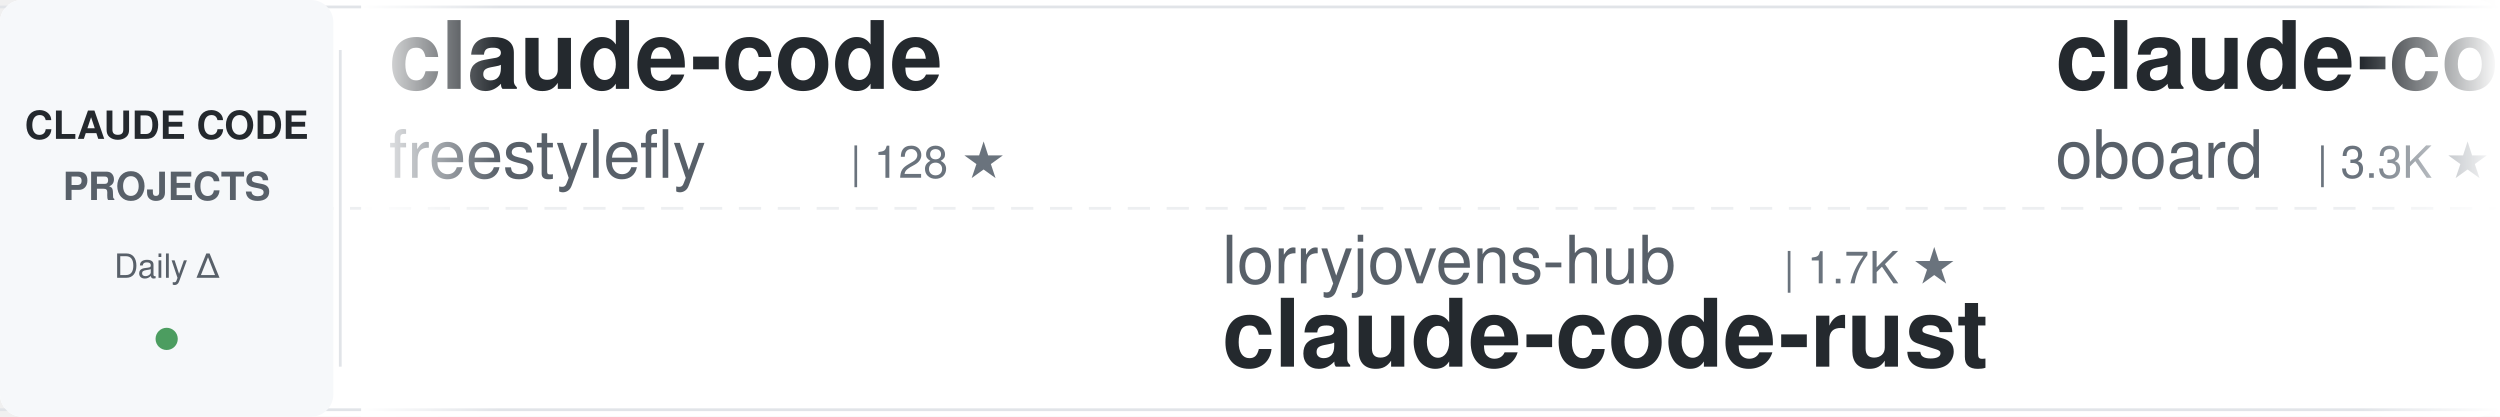
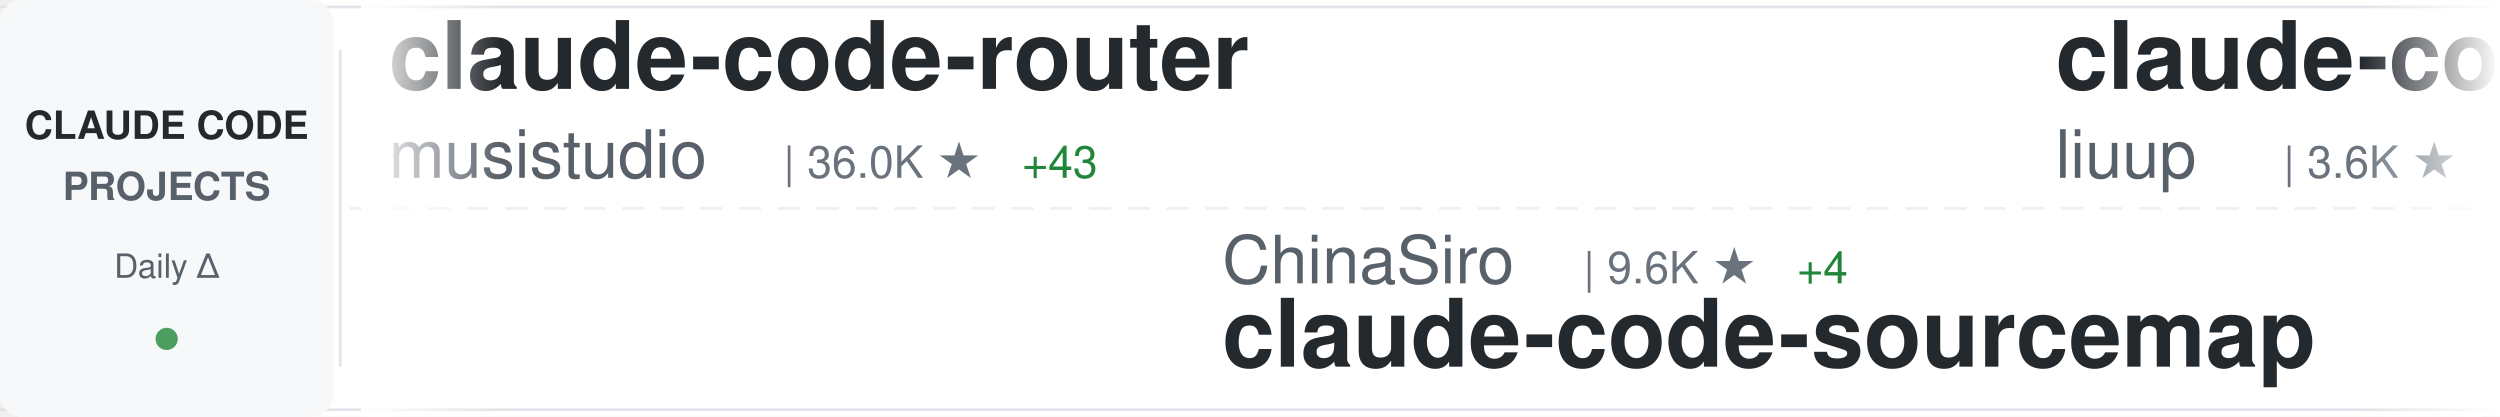
<svg xmlns="http://www.w3.org/2000/svg" width="900" height="150">
  <defs>
    <linearGradient id="awesomeLeftFade" x1="0%" y1="0%" x2="100%" y2="0%">
      <stop offset="0%" style="stop-color:#ffffff;stop-opacity:1" />
      <stop offset="100%" style="stop-color:#ffffff;stop-opacity:0" />
    </linearGradient>
    <linearGradient id="awesomeRightFade" x1="0%" y1="0%" x2="100%" y2="0%">
      <stop offset="0%" style="stop-color:#ffffff;stop-opacity:0" />
      <stop offset="100%" style="stop-color:#ffffff;stop-opacity:1" />
    </linearGradient>
  </defs>
  <rect width="900" height="150" fill="#ffffff" rx="8" />
  <rect x="0" y="2" width="900" height="1" fill="#e1e4e8" />
  <rect x="0" y="147" width="900" height="1" fill="#e1e4e8" />
  <line x1="0" y1="75" x2="900" y2="75" stroke="#e1e4e8" stroke-width="1" stroke-dasharray="8 6" opacity="0.6" />
  <rect x="0" y="0" width="120" height="150" fill="#f6f8fa" rx="8" />
  <text x="60" y="50" font-family="-apple-system, BlinkMacSystemFont, 'Segoe UI', Helvetica, Arial, sans-serif" font-size="14" font-weight="600" fill="#24292e" text-anchor="middle">CLAUDE CODE</text>
  <text x="60" y="72" font-family="-apple-system, BlinkMacSystemFont, 'Segoe UI', Helvetica, Arial, sans-serif" font-size="14" font-weight="600" fill="#586069" text-anchor="middle">PROJECTS</text>
  <text x="60" y="100" font-family="-apple-system, BlinkMacSystemFont, 'Segoe UI', Helvetica, Arial, sans-serif" font-size="12" font-weight="500" fill="#586069" text-anchor="middle">Daily Δ</text>
  <circle cx="60" cy="122" r="4" fill="#22863a" opacity="0.8" />
  <rect x="122" y="18" width="1" height="114" fill="#e1e4e8" />
  <clipPath id="awesomeTickerClip">
    <rect x="130" y="0" width="770" height="150" />
  </clipPath>
  <g clip-path="url(#awesomeTickerClip)">
    <g id="awesomeTickerItems">
      <animateTransform attributeName="transform" attributeType="XML" type="translate" from="0 0" to="-3000 0" dur="54s" repeatCount="indefinite" />
      <g transform="translate(0, 0)">
+         <text x="140" y="32" font-family="-apple-system, BlinkMacSystemFont, 'Segoe UI', Helvetica, Arial, sans-serif" font-size="34" font-weight="600" fill="#24292e">claude-code-router</text>
+         <text x="140" y="64" font-family="-apple-system, BlinkMacSystemFont, 'Segoe UI', Helvetica, Arial, sans-serif" font-size="24" font-weight="400" fill="#586069">musistudio</text>
+         <text x="282" y="64" font-family="-apple-system, BlinkMacSystemFont, 'Segoe UI', Helvetica, Arial, sans-serif" font-size="16" font-weight="500" fill="#6a737d">| 36.0K ★</text>
+         <text x="368" y="64" font-family="-apple-system, BlinkMacSystemFont, 'Segoe UI', Helvetica, Arial, sans-serif" font-size="16" font-weight="500" fill="#22863a"> +43</text>
+       </g>
+       <g transform="translate(300, 0)">
+         <text x="140" y="102" font-family="-apple-system, BlinkMacSystemFont, 'Segoe UI', Helvetica, Arial, sans-serif" font-size="24" font-weight="400" fill="#586069">ChinaSiro</text>
+         <text x="270" y="102" font-family="-apple-system, BlinkMacSystemFont, 'Segoe UI', Helvetica, Arial, sans-serif" font-size="16" font-weight="500" fill="#6a737d">| 9.6K ★</text>
+         <text x="347" y="102" font-family="-apple-system, BlinkMacSystemFont, 'Segoe UI', Helvetica, Arial, sans-serif" font-size="16" font-weight="500" fill="#22863a"> +4</text>
+         <text x="140" y="132" font-family="-apple-system, BlinkMacSystemFont, 'Segoe UI', Helvetica, Arial, sans-serif" font-size="34" font-weight="600" fill="#24292e">claude-code-sourcemap</text>
+       </g>
+       <g transform="translate(600, 0)">
+         <text x="140" y="32" font-family="-apple-system, BlinkMacSystemFont, 'Segoe UI', Helvetica, Arial, sans-serif" font-size="34" font-weight="600" fill="#24292e">claude-code-analysis</text>
+         <text x="140" y="64" font-family="-apple-system, BlinkMacSystemFont, 'Segoe UI', Helvetica, Arial, sans-serif" font-size="24" font-weight="400" fill="#586069">liuup</text>
+         <text x="222" y="64" font-family="-apple-system, BlinkMacSystemFont, 'Segoe UI', Helvetica, Arial, sans-serif" font-size="16" font-weight="500" fill="#6a737d">| 3.6K ★</text>
+         <text x="299" y="64" font-family="-apple-system, BlinkMacSystemFont, 'Segoe UI', Helvetica, Arial, sans-serif" font-size="16" font-weight="500" fill="#22863a"> +13</text>
+       </g>
+       <g transform="translate(900, 0)">
+         <text x="140" y="102" font-family="-apple-system, BlinkMacSystemFont, 'Segoe UI', Helvetica, Arial, sans-serif" font-size="24" font-weight="400" fill="#586069">RishabhK103</text>
+         <text x="294" y="102" font-family="-apple-system, BlinkMacSystemFont, 'Segoe UI', Helvetica, Arial, sans-serif" font-size="16" font-weight="500" fill="#6a737d">| 103 ★</text>
+         <text x="362" y="102" font-family="-apple-system, BlinkMacSystemFont, 'Segoe UI', Helvetica, Arial, sans-serif" font-size="16" font-weight="500" fill="#22863a"> +1</text>
+         <text x="140" y="132" font-family="-apple-system, BlinkMacSystemFont, 'Segoe UI', Helvetica, Arial, sans-serif" font-size="34" font-weight="600" fill="#24292e">claude-code</text>
+       </g>
+       <g transform="translate(1200, 0)">
        <text x="140" y="32" font-family="-apple-system, BlinkMacSystemFont, 'Segoe UI', Helvetica, Arial, sans-serif" font-size="34" font-weight="600" fill="#24292e">claude-code</text>
        <text x="140" y="64" font-family="-apple-system, BlinkMacSystemFont, 'Segoe UI', Helvetica, Arial, sans-serif" font-size="24" font-weight="400" fill="#586069">freestylefly</text>
        <text x="306" y="64" font-family="-apple-system, BlinkMacSystemFont, 'Segoe UI', Helvetica, Arial, sans-serif" font-size="16" font-weight="500" fill="#6a737d">| 128 ★</text>
      </g>
-       <g transform="translate(300, 0)">
-         <text x="140" y="102" font-family="-apple-system, BlinkMacSystemFont, 'Segoe UI', Helvetica, Arial, sans-serif" font-size="24" font-weight="400" fill="#586069">lorryjovens-hub</text>
-         <text x="342" y="102" font-family="-apple-system, BlinkMacSystemFont, 'Segoe UI', Helvetica, Arial, sans-serif" font-size="16" font-weight="500" fill="#6a737d">| 1.7K ★</text>
-         <text x="140" y="132" font-family="-apple-system, BlinkMacSystemFont, 'Segoe UI', Helvetica, Arial, sans-serif" font-size="34" font-weight="600" fill="#24292e">claude-code-rust</text>
-       </g>
-       <g transform="translate(600, 0)">
-         <text x="140" y="32" font-family="-apple-system, BlinkMacSystemFont, 'Segoe UI', Helvetica, Arial, sans-serif" font-size="34" font-weight="600" fill="#24292e">claude-code-rev</text>
-         <text x="140" y="64" font-family="-apple-system, BlinkMacSystemFont, 'Segoe UI', Helvetica, Arial, sans-serif" font-size="24" font-weight="400" fill="#586069">oboard</text>
-         <text x="234" y="64" font-family="-apple-system, BlinkMacSystemFont, 'Segoe UI', Helvetica, Arial, sans-serif" font-size="16" font-weight="500" fill="#6a737d">| 3.3K ★</text>
-         <text x="311" y="64" font-family="-apple-system, BlinkMacSystemFont, 'Segoe UI', Helvetica, Arial, sans-serif" font-size="16" font-weight="500" fill="#22863a"> +2</text>
-       </g>
-       <g transform="translate(900, 0)">
-         <text x="140" y="102" font-family="-apple-system, BlinkMacSystemFont, 'Segoe UI', Helvetica, Arial, sans-serif" font-size="24" font-weight="400" fill="#586069">shareAI-lab</text>
-         <text x="294" y="102" font-family="-apple-system, BlinkMacSystemFont, 'Segoe UI', Helvetica, Arial, sans-serif" font-size="16" font-weight="500" fill="#6a737d">| 71.7K ★</text>
-         <text x="380" y="102" font-family="-apple-system, BlinkMacSystemFont, 'Segoe UI', Helvetica, Arial, sans-serif" font-size="16" font-weight="500" fill="#22863a"> +175</text>
-         <text x="140" y="132" font-family="-apple-system, BlinkMacSystemFont, 'Segoe UI', Helvetica, Arial, sans-serif" font-size="34" font-weight="600" fill="#24292e">learn-claude-code</text>
-       </g>
-       <g transform="translate(1200, 0)">
-         <text x="140" y="32" font-family="-apple-system, BlinkMacSystemFont, 'Segoe UI', Helvetica, Arial, sans-serif" font-size="34" font-weight="600" fill="#24292e">claude-code</text>
-         <text x="140" y="64" font-family="-apple-system, BlinkMacSystemFont, 'Segoe UI', Helvetica, Arial, sans-serif" font-size="24" font-weight="400" fill="#586069">alex000kim</text>
-         <text x="282" y="64" font-family="-apple-system, BlinkMacSystemFont, 'Segoe UI', Helvetica, Arial, sans-serif" font-size="16" font-weight="500" fill="#6a737d">| 231 ★</text>
-       </g>
      <g transform="translate(1500, 0)">
-         <text x="140" y="102" font-family="-apple-system, BlinkMacSystemFont, 'Segoe UI', Helvetica, Arial, sans-serif" font-size="24" font-weight="400" fill="#586069">yasasbanukaofficial</text>
-         <text x="390" y="102" font-family="-apple-system, BlinkMacSystemFont, 'Segoe UI', Helvetica, Arial, sans-serif" font-size="16" font-weight="500" fill="#6a737d">| 3.8K ★</text>
-         <text x="467" y="102" font-family="-apple-system, BlinkMacSystemFont, 'Segoe UI', Helvetica, Arial, sans-serif" font-size="16" font-weight="500" fill="#22863a"> +9</text>
-         <text x="140" y="132" font-family="-apple-system, BlinkMacSystemFont, 'Segoe UI', Helvetica, Arial, sans-serif" font-size="34" font-weight="600" fill="#24292e">claude-code</text>
+         <text x="140" y="102" font-family="-apple-system, BlinkMacSystemFont, 'Segoe UI', Helvetica, Arial, sans-serif" font-size="24" font-weight="400" fill="#586069">OrcaWhisper</text>
+         <text x="294" y="102" font-family="-apple-system, BlinkMacSystemFont, 'Segoe UI', Helvetica, Arial, sans-serif" font-size="16" font-weight="500" fill="#6a737d">| 86 ★</text>
+         <text x="353" y="102" font-family="-apple-system, BlinkMacSystemFont, 'Segoe UI', Helvetica, Arial, sans-serif" font-size="16" font-weight="500" fill="#22863a"> +1</text>
+         <text x="140" y="132" font-family="-apple-system, BlinkMacSystemFont, 'Segoe UI', Helvetica, Arial, sans-serif" font-size="34" font-weight="600" fill="#24292e">Claude-Code</text>
      </g>
      <g transform="translate(1800, 0)">
-         <text x="140" y="32" font-family="-apple-system, BlinkMacSystemFont, 'Segoe UI', Helvetica, Arial, sans-serif" font-size="34" font-weight="600" fill="#24292e">Auto-claude-code-researc...</text>
-         <text x="140" y="64" font-family="-apple-system, BlinkMacSystemFont, 'Segoe UI', Helvetica, Arial, sans-serif" font-size="24" font-weight="400" fill="#586069">wanshuiyin</text>
-         <text x="282" y="64" font-family="-apple-system, BlinkMacSystemFont, 'Segoe UI', Helvetica, Arial, sans-serif" font-size="16" font-weight="500" fill="#6a737d">| 13.6K ★</text>
-         <text x="368" y="64" font-family="-apple-system, BlinkMacSystemFont, 'Segoe UI', Helvetica, Arial, sans-serif" font-size="16" font-weight="500" fill="#22863a"> +46</text>
+         <text x="140" y="32" font-family="-apple-system, BlinkMacSystemFont, 'Segoe UI', Helvetica, Arial, sans-serif" font-size="34" font-weight="600" fill="#24292e">Claude-code</text>
+         <text x="140" y="64" font-family="-apple-system, BlinkMacSystemFont, 'Segoe UI', Helvetica, Arial, sans-serif" font-size="24" font-weight="400" fill="#586069">zstmfhy</text>
+         <text x="246" y="64" font-family="-apple-system, BlinkMacSystemFont, 'Segoe UI', Helvetica, Arial, sans-serif" font-size="16" font-weight="500" fill="#6a737d">| 190 ★</text>
      </g>
      <g transform="translate(2100, 0)">
-         <text x="140" y="102" font-family="-apple-system, BlinkMacSystemFont, 'Segoe UI', Helvetica, Arial, sans-serif" font-size="24" font-weight="400" fill="#586069">multica-ai</text>
-         <text x="282" y="102" font-family="-apple-system, BlinkMacSystemFont, 'Segoe UI', Helvetica, Arial, sans-serif" font-size="16" font-weight="500" fill="#6a737d">| 194.6K ★</text>
-         <text x="377" y="102" font-family="-apple-system, BlinkMacSystemFont, 'Segoe UI', Helvetica, Arial, sans-serif" font-size="16" font-weight="500" fill="#22863a"> +396</text>
-         <text x="140" y="132" font-family="-apple-system, BlinkMacSystemFont, 'Segoe UI', Helvetica, Arial, sans-serif" font-size="34" font-weight="600" fill="#24292e">andrej-karpathy-skills</text>
+         <text x="140" y="102" font-family="-apple-system, BlinkMacSystemFont, 'Segoe UI', Helvetica, Arial, sans-serif" font-size="24" font-weight="400" fill="#586069">pengchengneo</text>
+         <text x="306" y="102" font-family="-apple-system, BlinkMacSystemFont, 'Segoe UI', Helvetica, Arial, sans-serif" font-size="16" font-weight="500" fill="#6a737d">| 1.7K ★</text>
+         <text x="383" y="102" font-family="-apple-system, BlinkMacSystemFont, 'Segoe UI', Helvetica, Arial, sans-serif" font-size="16" font-weight="500" fill="#22863a"> +1</text>
+         <text x="140" y="132" font-family="-apple-system, BlinkMacSystemFont, 'Segoe UI', Helvetica, Arial, sans-serif" font-size="34" font-weight="600" fill="#24292e">Claude-Code</text>
      </g>
      <g transform="translate(2400, 0)">
-         <text x="140" y="32" font-family="-apple-system, BlinkMacSystemFont, 'Segoe UI', Helvetica, Arial, sans-serif" font-size="34" font-weight="600" fill="#24292e">claude-code-from-source</text>
-         <text x="140" y="64" font-family="-apple-system, BlinkMacSystemFont, 'Segoe UI', Helvetica, Arial, sans-serif" font-size="24" font-weight="400" fill="#586069">alejandrobalderas</text>
-         <text x="366" y="64" font-family="-apple-system, BlinkMacSystemFont, 'Segoe UI', Helvetica, Arial, sans-serif" font-size="16" font-weight="500" fill="#6a737d">| 2.7K ★</text>
-         <text x="443" y="64" font-family="-apple-system, BlinkMacSystemFont, 'Segoe UI', Helvetica, Arial, sans-serif" font-size="16" font-weight="500" fill="#22863a"> +2</text>
+         <text x="140" y="32" font-family="-apple-system, BlinkMacSystemFont, 'Segoe UI', Helvetica, Arial, sans-serif" font-size="34" font-weight="600" fill="#24292e">claude-code-harness</text>
+         <text x="140" y="64" font-family="-apple-system, BlinkMacSystemFont, 'Segoe UI', Helvetica, Arial, sans-serif" font-size="24" font-weight="400" fill="#586069">Chachamaru127</text>
+         <text x="318" y="64" font-family="-apple-system, BlinkMacSystemFont, 'Segoe UI', Helvetica, Arial, sans-serif" font-size="16" font-weight="500" fill="#6a737d">| 3.0K ★</text>
+         <text x="395" y="64" font-family="-apple-system, BlinkMacSystemFont, 'Segoe UI', Helvetica, Arial, sans-serif" font-size="16" font-weight="500" fill="#22863a"> +3</text>
      </g>
      <g transform="translate(2700, 0)">
-         <text x="140" y="102" font-family="-apple-system, BlinkMacSystemFont, 'Segoe UI', Helvetica, Arial, sans-serif" font-size="24" font-weight="400" fill="#586069">Maciek-roboblog</text>
-         <text x="342" y="102" font-family="-apple-system, BlinkMacSystemFont, 'Segoe UI', Helvetica, Arial, sans-serif" font-size="16" font-weight="500" fill="#6a737d">| 8.5K ★</text>
-         <text x="419" y="102" font-family="-apple-system, BlinkMacSystemFont, 'Segoe UI', Helvetica, Arial, sans-serif" font-size="16" font-weight="500" fill="#22863a"> +8</text>
-         <text x="140" y="132" font-family="-apple-system, BlinkMacSystemFont, 'Segoe UI', Helvetica, Arial, sans-serif" font-size="34" font-weight="600" fill="#24292e">Claude-Code-Usage-Monito...</text>
+         <text x="140" y="102" font-family="-apple-system, BlinkMacSystemFont, 'Segoe UI', Helvetica, Arial, sans-serif" font-size="24" font-weight="400" fill="#586069">hangsman</text>
+         <text x="258" y="102" font-family="-apple-system, BlinkMacSystemFont, 'Segoe UI', Helvetica, Arial, sans-serif" font-size="16" font-weight="500" fill="#6a737d">| 788 ★</text>
+         <text x="140" y="132" font-family="-apple-system, BlinkMacSystemFont, 'Segoe UI', Helvetica, Arial, sans-serif" font-size="34" font-weight="600" fill="#24292e">claude-code-source</text>
      </g>
      <g transform="translate(3000, 0)">
-         <text x="140" y="32" font-family="-apple-system, BlinkMacSystemFont, 'Segoe UI', Helvetica, Arial, sans-serif" font-size="34" font-weight="600" fill="#24292e">claude-code</text>
-         <text x="140" y="64" font-family="-apple-system, BlinkMacSystemFont, 'Segoe UI', Helvetica, Arial, sans-serif" font-size="24" font-weight="400" fill="#586069">freestylefly</text>
-         <text x="306" y="64" font-family="-apple-system, BlinkMacSystemFont, 'Segoe UI', Helvetica, Arial, sans-serif" font-size="16" font-weight="500" fill="#6a737d">| 128 ★</text>
+         <text x="140" y="32" font-family="-apple-system, BlinkMacSystemFont, 'Segoe UI', Helvetica, Arial, sans-serif" font-size="34" font-weight="600" fill="#24292e">claude-code-router</text>
+         <text x="140" y="64" font-family="-apple-system, BlinkMacSystemFont, 'Segoe UI', Helvetica, Arial, sans-serif" font-size="24" font-weight="400" fill="#586069">musistudio</text>
+         <text x="282" y="64" font-family="-apple-system, BlinkMacSystemFont, 'Segoe UI', Helvetica, Arial, sans-serif" font-size="16" font-weight="500" fill="#6a737d">| 36.0K ★</text>
+         <text x="368" y="64" font-family="-apple-system, BlinkMacSystemFont, 'Segoe UI', Helvetica, Arial, sans-serif" font-size="16" font-weight="500" fill="#22863a"> +43</text>
      </g>
      <g transform="translate(3300, 0)">
-         <text x="140" y="102" font-family="-apple-system, BlinkMacSystemFont, 'Segoe UI', Helvetica, Arial, sans-serif" font-size="24" font-weight="400" fill="#586069">lorryjovens-hub</text>
-         <text x="342" y="102" font-family="-apple-system, BlinkMacSystemFont, 'Segoe UI', Helvetica, Arial, sans-serif" font-size="16" font-weight="500" fill="#6a737d">| 1.7K ★</text>
-         <text x="140" y="132" font-family="-apple-system, BlinkMacSystemFont, 'Segoe UI', Helvetica, Arial, sans-serif" font-size="34" font-weight="600" fill="#24292e">claude-code-rust</text>
+         <text x="140" y="102" font-family="-apple-system, BlinkMacSystemFont, 'Segoe UI', Helvetica, Arial, sans-serif" font-size="24" font-weight="400" fill="#586069">ChinaSiro</text>
+         <text x="270" y="102" font-family="-apple-system, BlinkMacSystemFont, 'Segoe UI', Helvetica, Arial, sans-serif" font-size="16" font-weight="500" fill="#6a737d">| 9.6K ★</text>
+         <text x="347" y="102" font-family="-apple-system, BlinkMacSystemFont, 'Segoe UI', Helvetica, Arial, sans-serif" font-size="16" font-weight="500" fill="#22863a"> +4</text>
+         <text x="140" y="132" font-family="-apple-system, BlinkMacSystemFont, 'Segoe UI', Helvetica, Arial, sans-serif" font-size="34" font-weight="600" fill="#24292e">claude-code-sourcemap</text>
      </g>
      <g transform="translate(3600, 0)">
-         <text x="140" y="32" font-family="-apple-system, BlinkMacSystemFont, 'Segoe UI', Helvetica, Arial, sans-serif" font-size="34" font-weight="600" fill="#24292e">claude-code-rev</text>
-         <text x="140" y="64" font-family="-apple-system, BlinkMacSystemFont, 'Segoe UI', Helvetica, Arial, sans-serif" font-size="24" font-weight="400" fill="#586069">oboard</text>
-         <text x="234" y="64" font-family="-apple-system, BlinkMacSystemFont, 'Segoe UI', Helvetica, Arial, sans-serif" font-size="16" font-weight="500" fill="#6a737d">| 3.3K ★</text>
-         <text x="311" y="64" font-family="-apple-system, BlinkMacSystemFont, 'Segoe UI', Helvetica, Arial, sans-serif" font-size="16" font-weight="500" fill="#22863a"> +2</text>
+         <text x="140" y="32" font-family="-apple-system, BlinkMacSystemFont, 'Segoe UI', Helvetica, Arial, sans-serif" font-size="34" font-weight="600" fill="#24292e">claude-code-analysis</text>
+         <text x="140" y="64" font-family="-apple-system, BlinkMacSystemFont, 'Segoe UI', Helvetica, Arial, sans-serif" font-size="24" font-weight="400" fill="#586069">liuup</text>
+         <text x="222" y="64" font-family="-apple-system, BlinkMacSystemFont, 'Segoe UI', Helvetica, Arial, sans-serif" font-size="16" font-weight="500" fill="#6a737d">| 3.6K ★</text>
+         <text x="299" y="64" font-family="-apple-system, BlinkMacSystemFont, 'Segoe UI', Helvetica, Arial, sans-serif" font-size="16" font-weight="500" fill="#22863a"> +13</text>
      </g>
      <g transform="translate(3900, 0)">
-         <text x="140" y="102" font-family="-apple-system, BlinkMacSystemFont, 'Segoe UI', Helvetica, Arial, sans-serif" font-size="24" font-weight="400" fill="#586069">shareAI-lab</text>
-         <text x="294" y="102" font-family="-apple-system, BlinkMacSystemFont, 'Segoe UI', Helvetica, Arial, sans-serif" font-size="16" font-weight="500" fill="#6a737d">| 71.7K ★</text>
-         <text x="380" y="102" font-family="-apple-system, BlinkMacSystemFont, 'Segoe UI', Helvetica, Arial, sans-serif" font-size="16" font-weight="500" fill="#22863a"> +175</text>
-         <text x="140" y="132" font-family="-apple-system, BlinkMacSystemFont, 'Segoe UI', Helvetica, Arial, sans-serif" font-size="34" font-weight="600" fill="#24292e">learn-claude-code</text>
+         <text x="140" y="102" font-family="-apple-system, BlinkMacSystemFont, 'Segoe UI', Helvetica, Arial, sans-serif" font-size="24" font-weight="400" fill="#586069">RishabhK103</text>
+         <text x="294" y="102" font-family="-apple-system, BlinkMacSystemFont, 'Segoe UI', Helvetica, Arial, sans-serif" font-size="16" font-weight="500" fill="#6a737d">| 103 ★</text>
+         <text x="362" y="102" font-family="-apple-system, BlinkMacSystemFont, 'Segoe UI', Helvetica, Arial, sans-serif" font-size="16" font-weight="500" fill="#22863a"> +1</text>
+         <text x="140" y="132" font-family="-apple-system, BlinkMacSystemFont, 'Segoe UI', Helvetica, Arial, sans-serif" font-size="34" font-weight="600" fill="#24292e">claude-code</text>
      </g>
    </g>
  </g>
  <rect x="130" y="0" width="50" height="150" fill="url(#awesomeLeftFade)" />
  <rect x="850" y="0" width="50" height="150" fill="url(#awesomeRightFade)" />
</svg>
